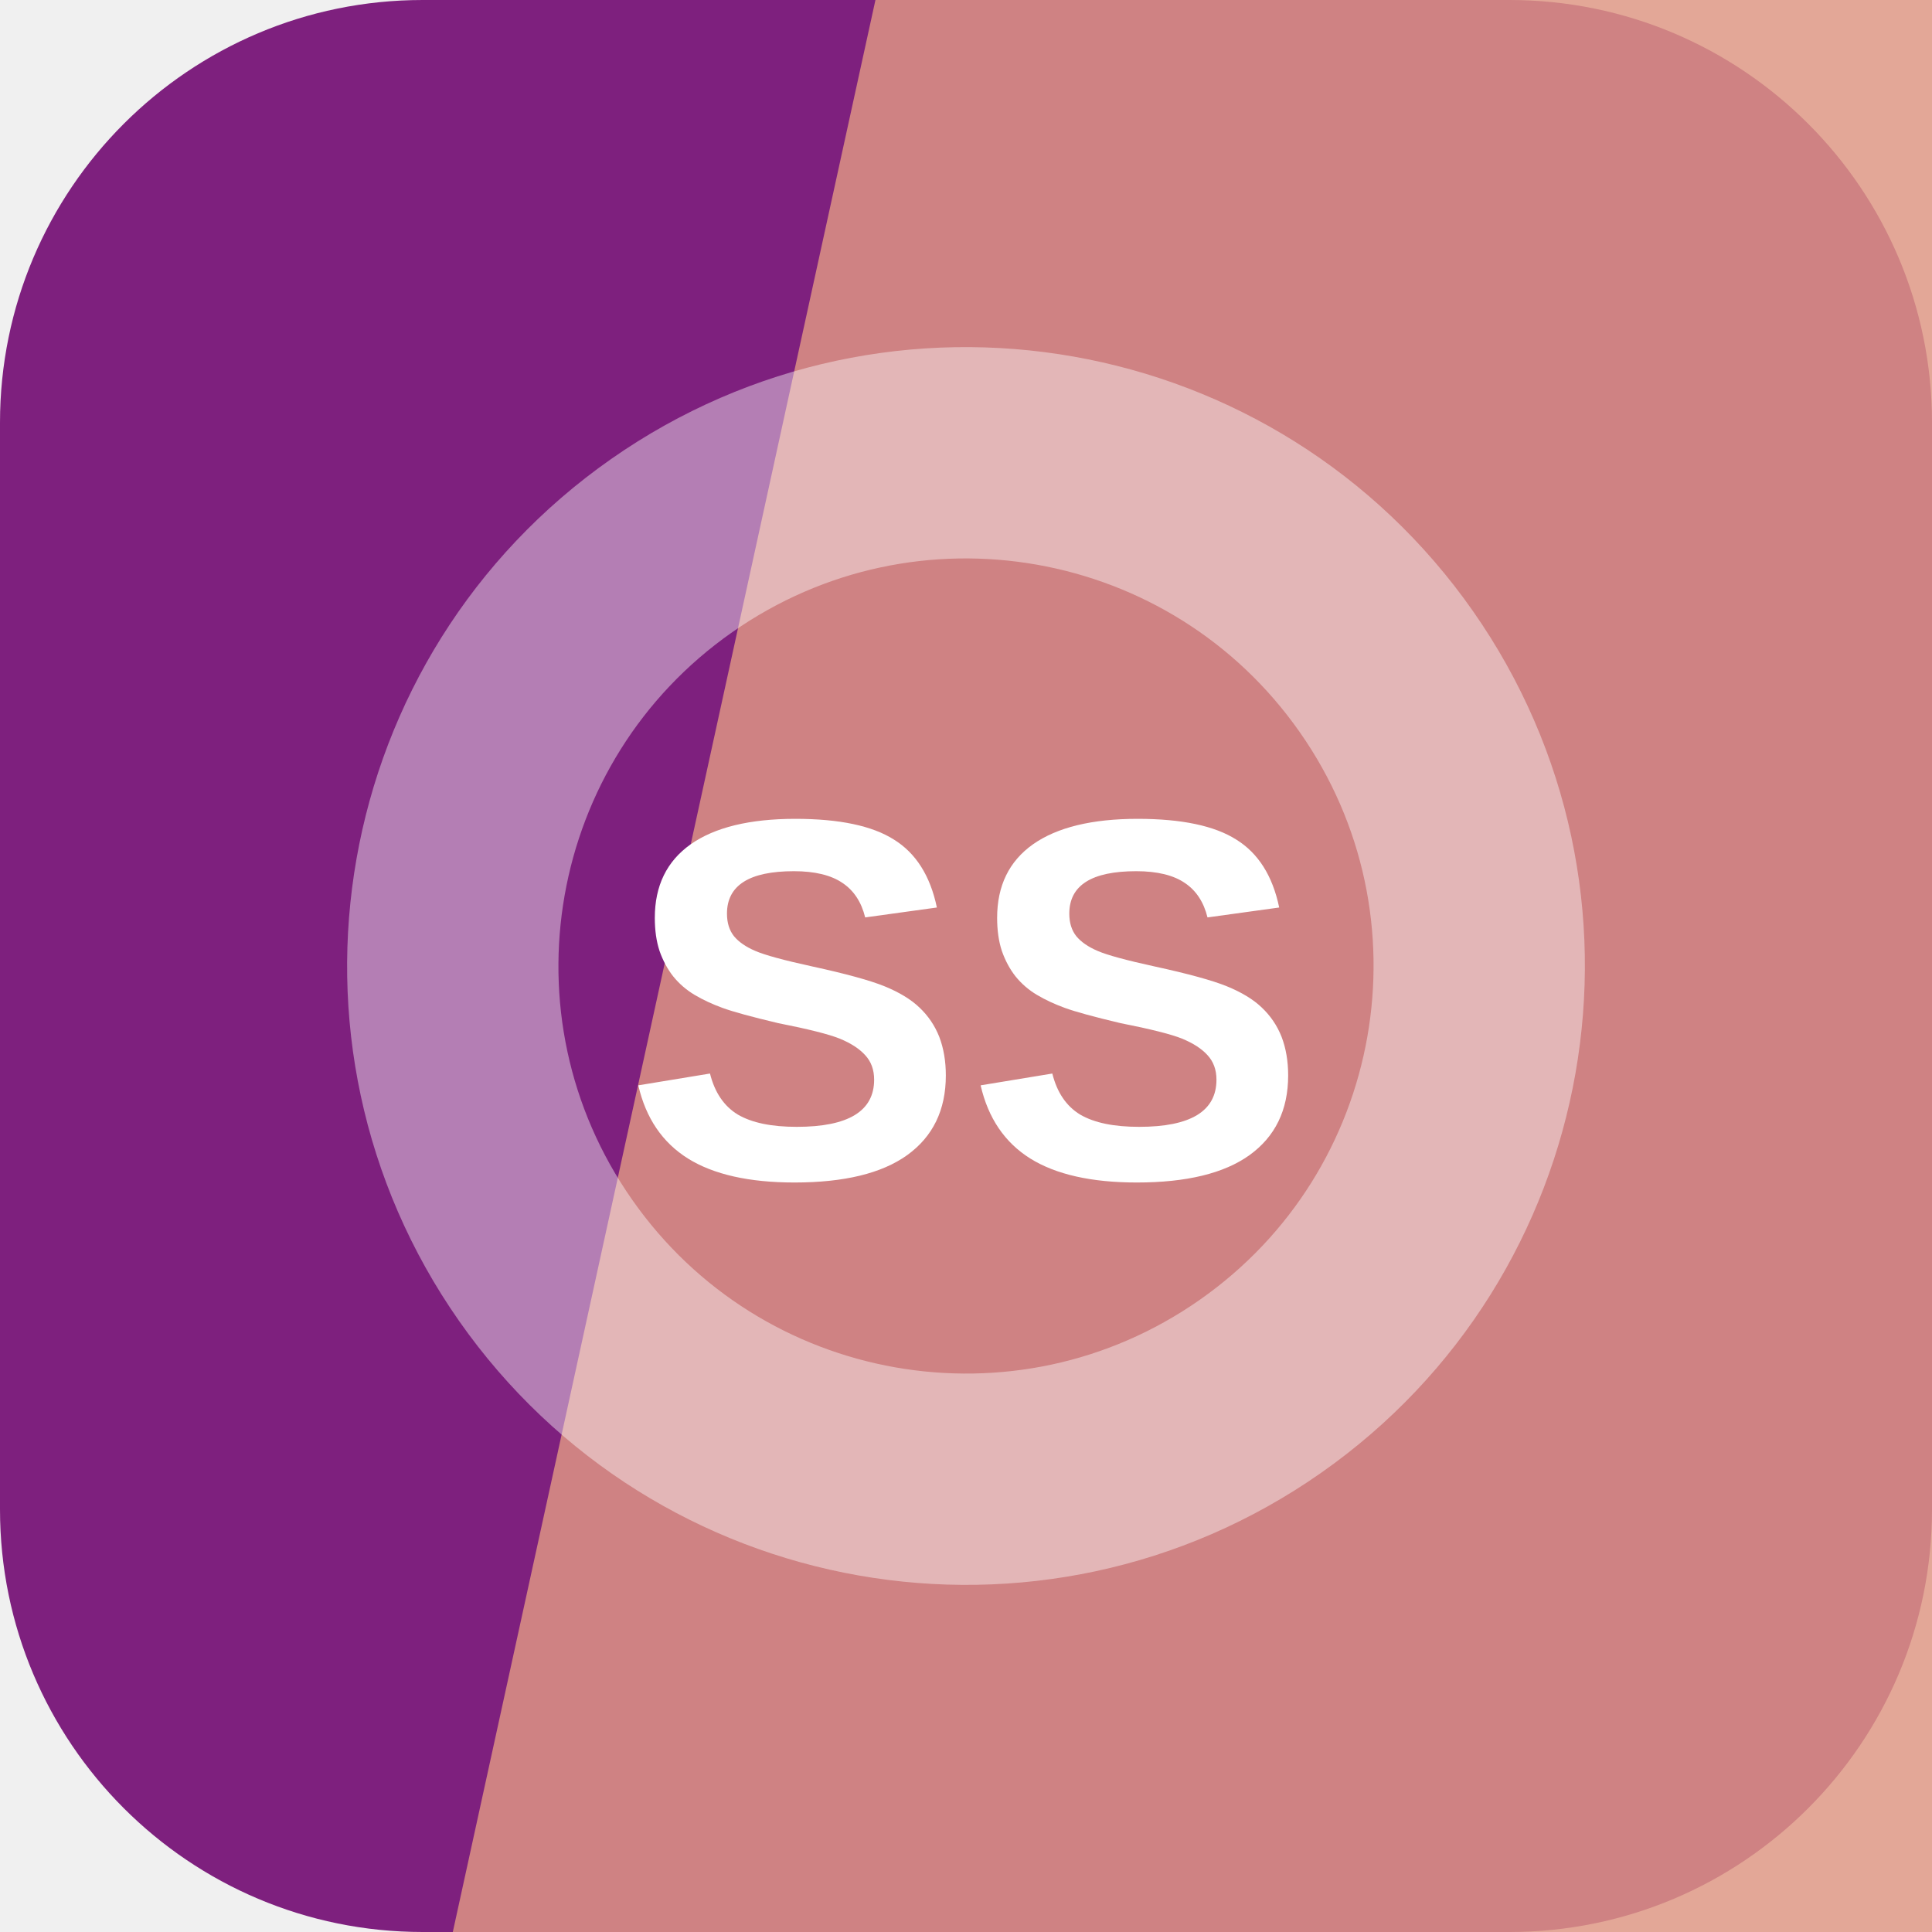
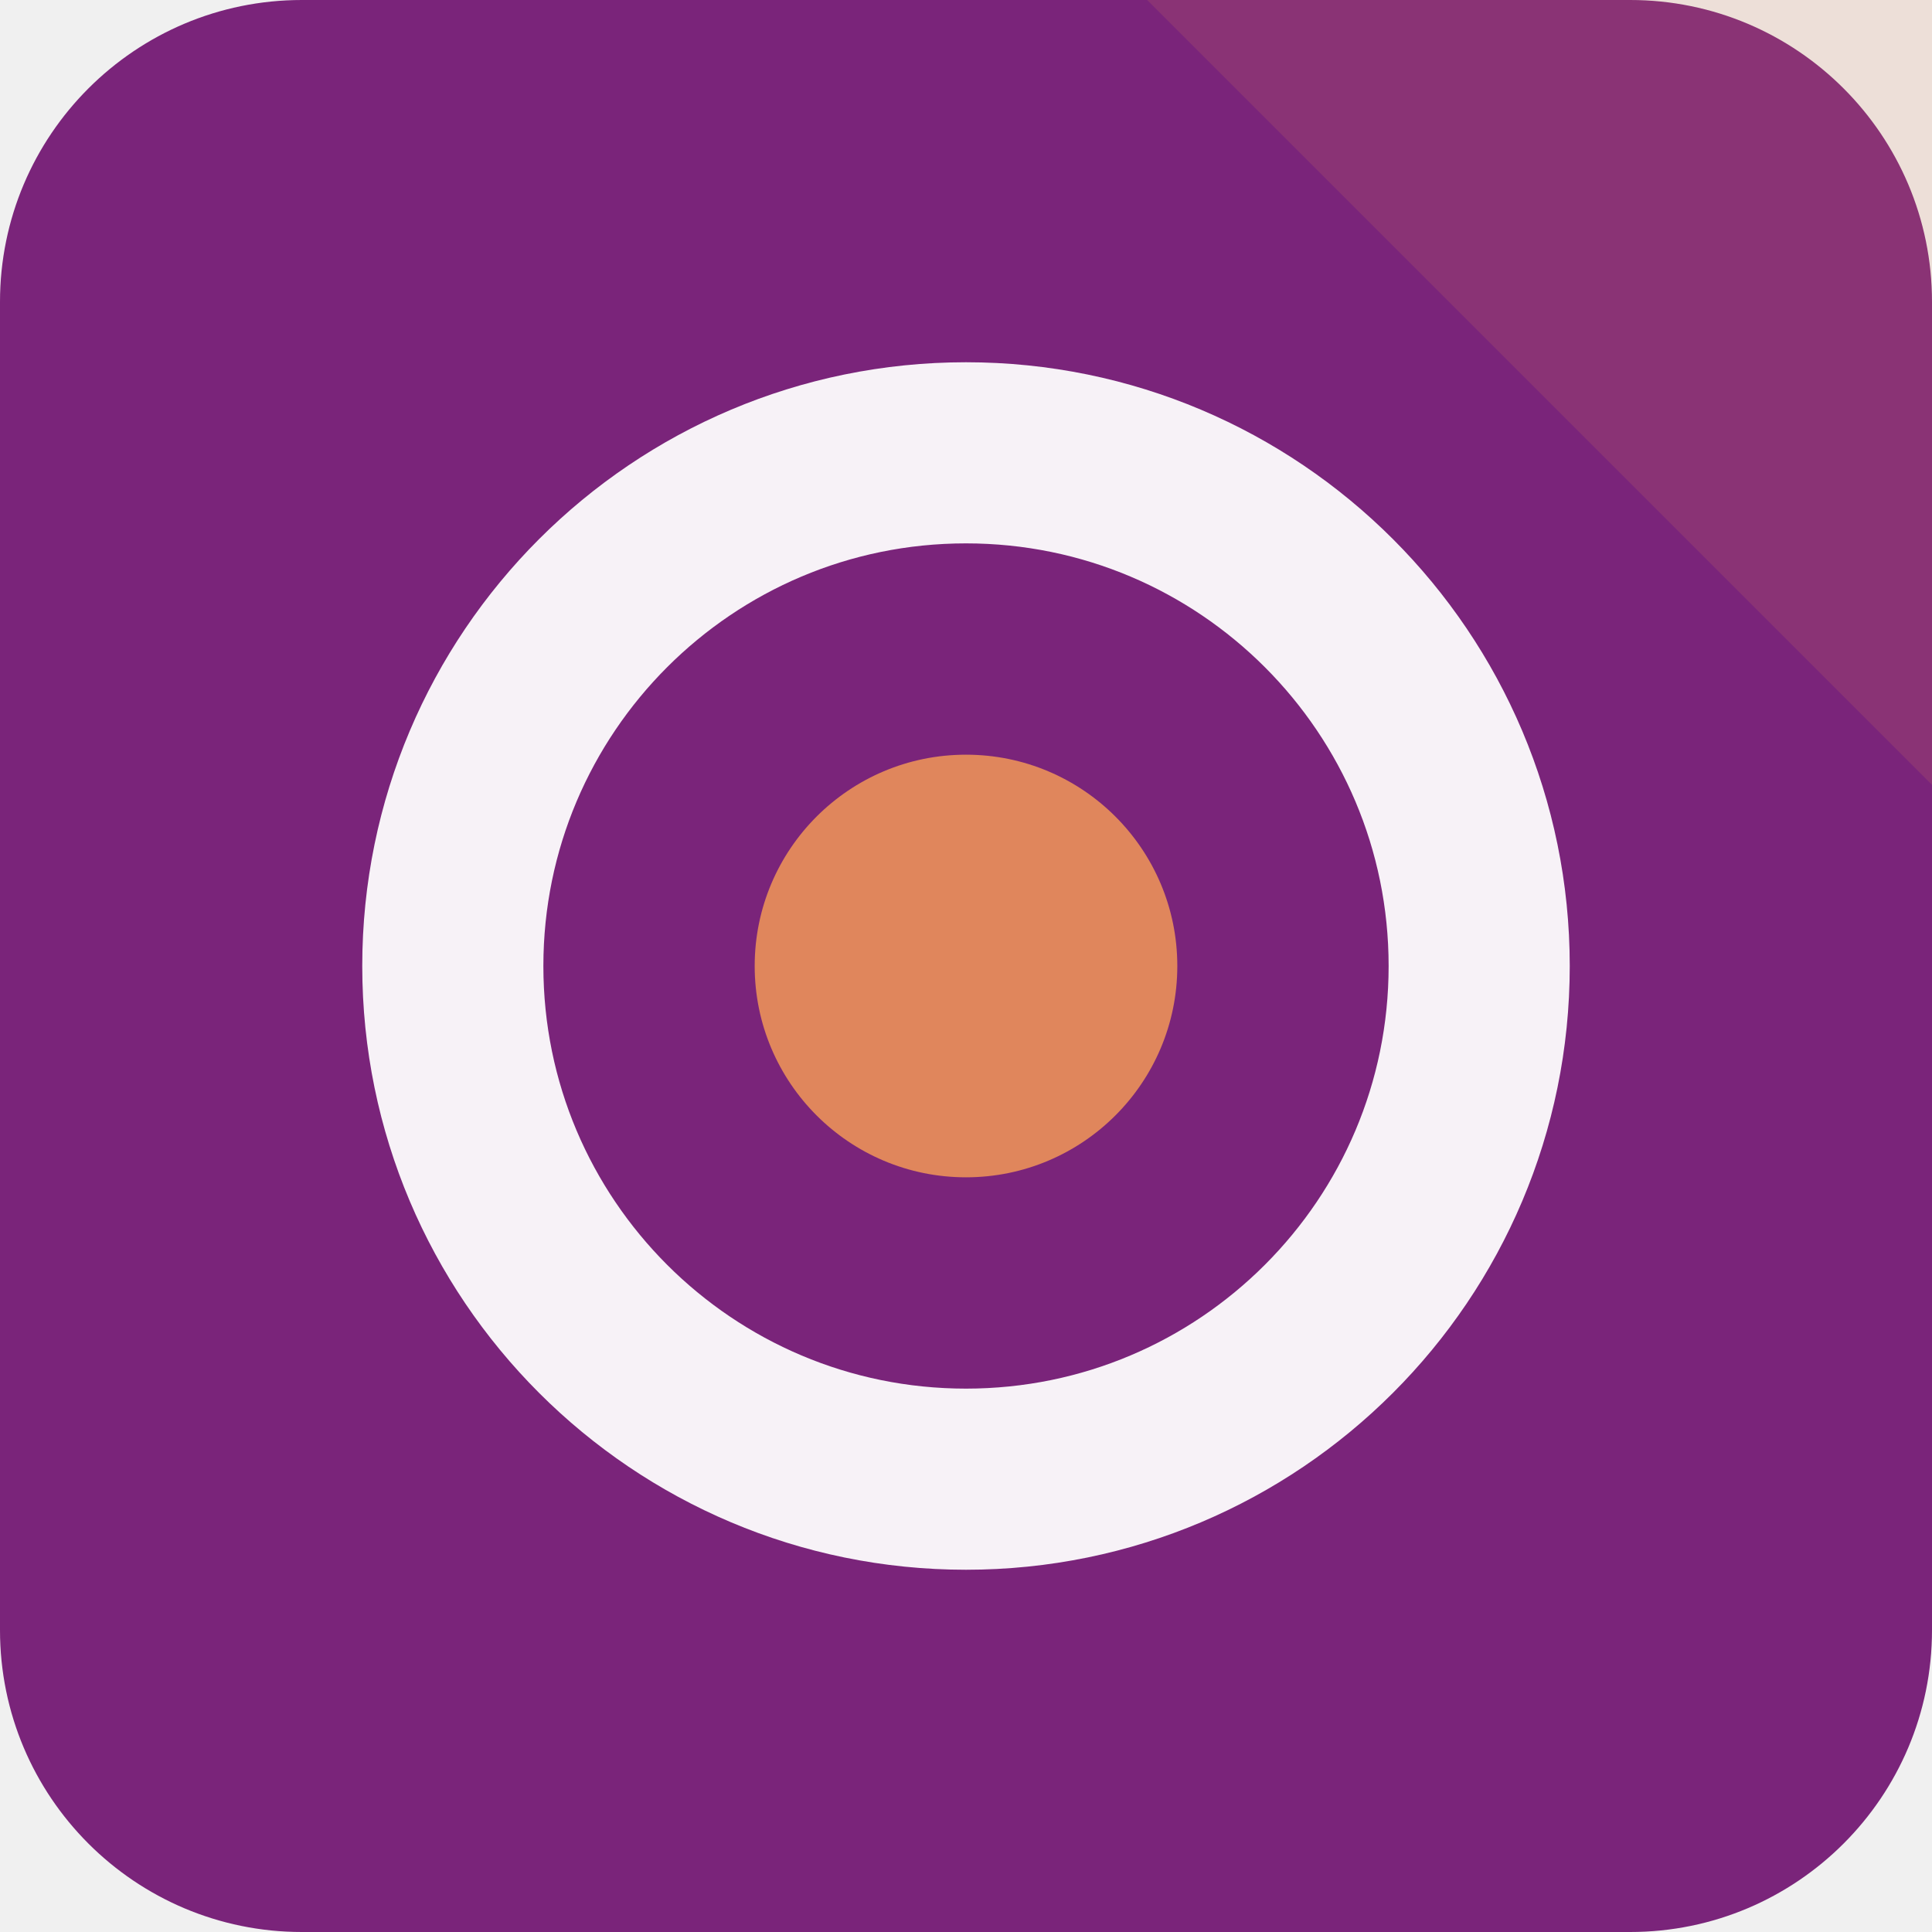
<svg xmlns="http://www.w3.org/2000/svg" width="64" height="64" viewBox="0 0 64 64" role="img">
-   <rect width="64" height="64" rx="14" fill="hsl(300 60% 31%)" />
-   <path d="M29 0h35v64H15Z" fill="hsl(12 61% 70%)" opacity="0.82" />
-   <g transform="rotate(325 32 32)" opacity="0.42">
-     <circle cx="32" cy="32" r="17" fill="none" stroke="#ffffff" stroke-width="7" />
+   <rect width="64" height="64" rx="10" fill="hsl(300 54% 31%)" />
+   <path d="M64 0v26L38 0Z" fill="hsl(19 68% 62%)" opacity="0.16" />
+   <g transform="rotate(90 32 32)">
+     <circle cx="32" cy="32" r="17" fill="none" stroke="hsl(300 24% 96%)" stroke-width="6" />
+     <circle cx="32" cy="32" r="7" fill="hsl(19 68% 62%)" />
  </g>
-   <text x="32" y="39" text-anchor="middle" fill="#ffffff" font-family="Arial,Helvetica,sans-serif" font-size="17" font-weight="700" letter-spacing="0">SS</text>
</svg>
